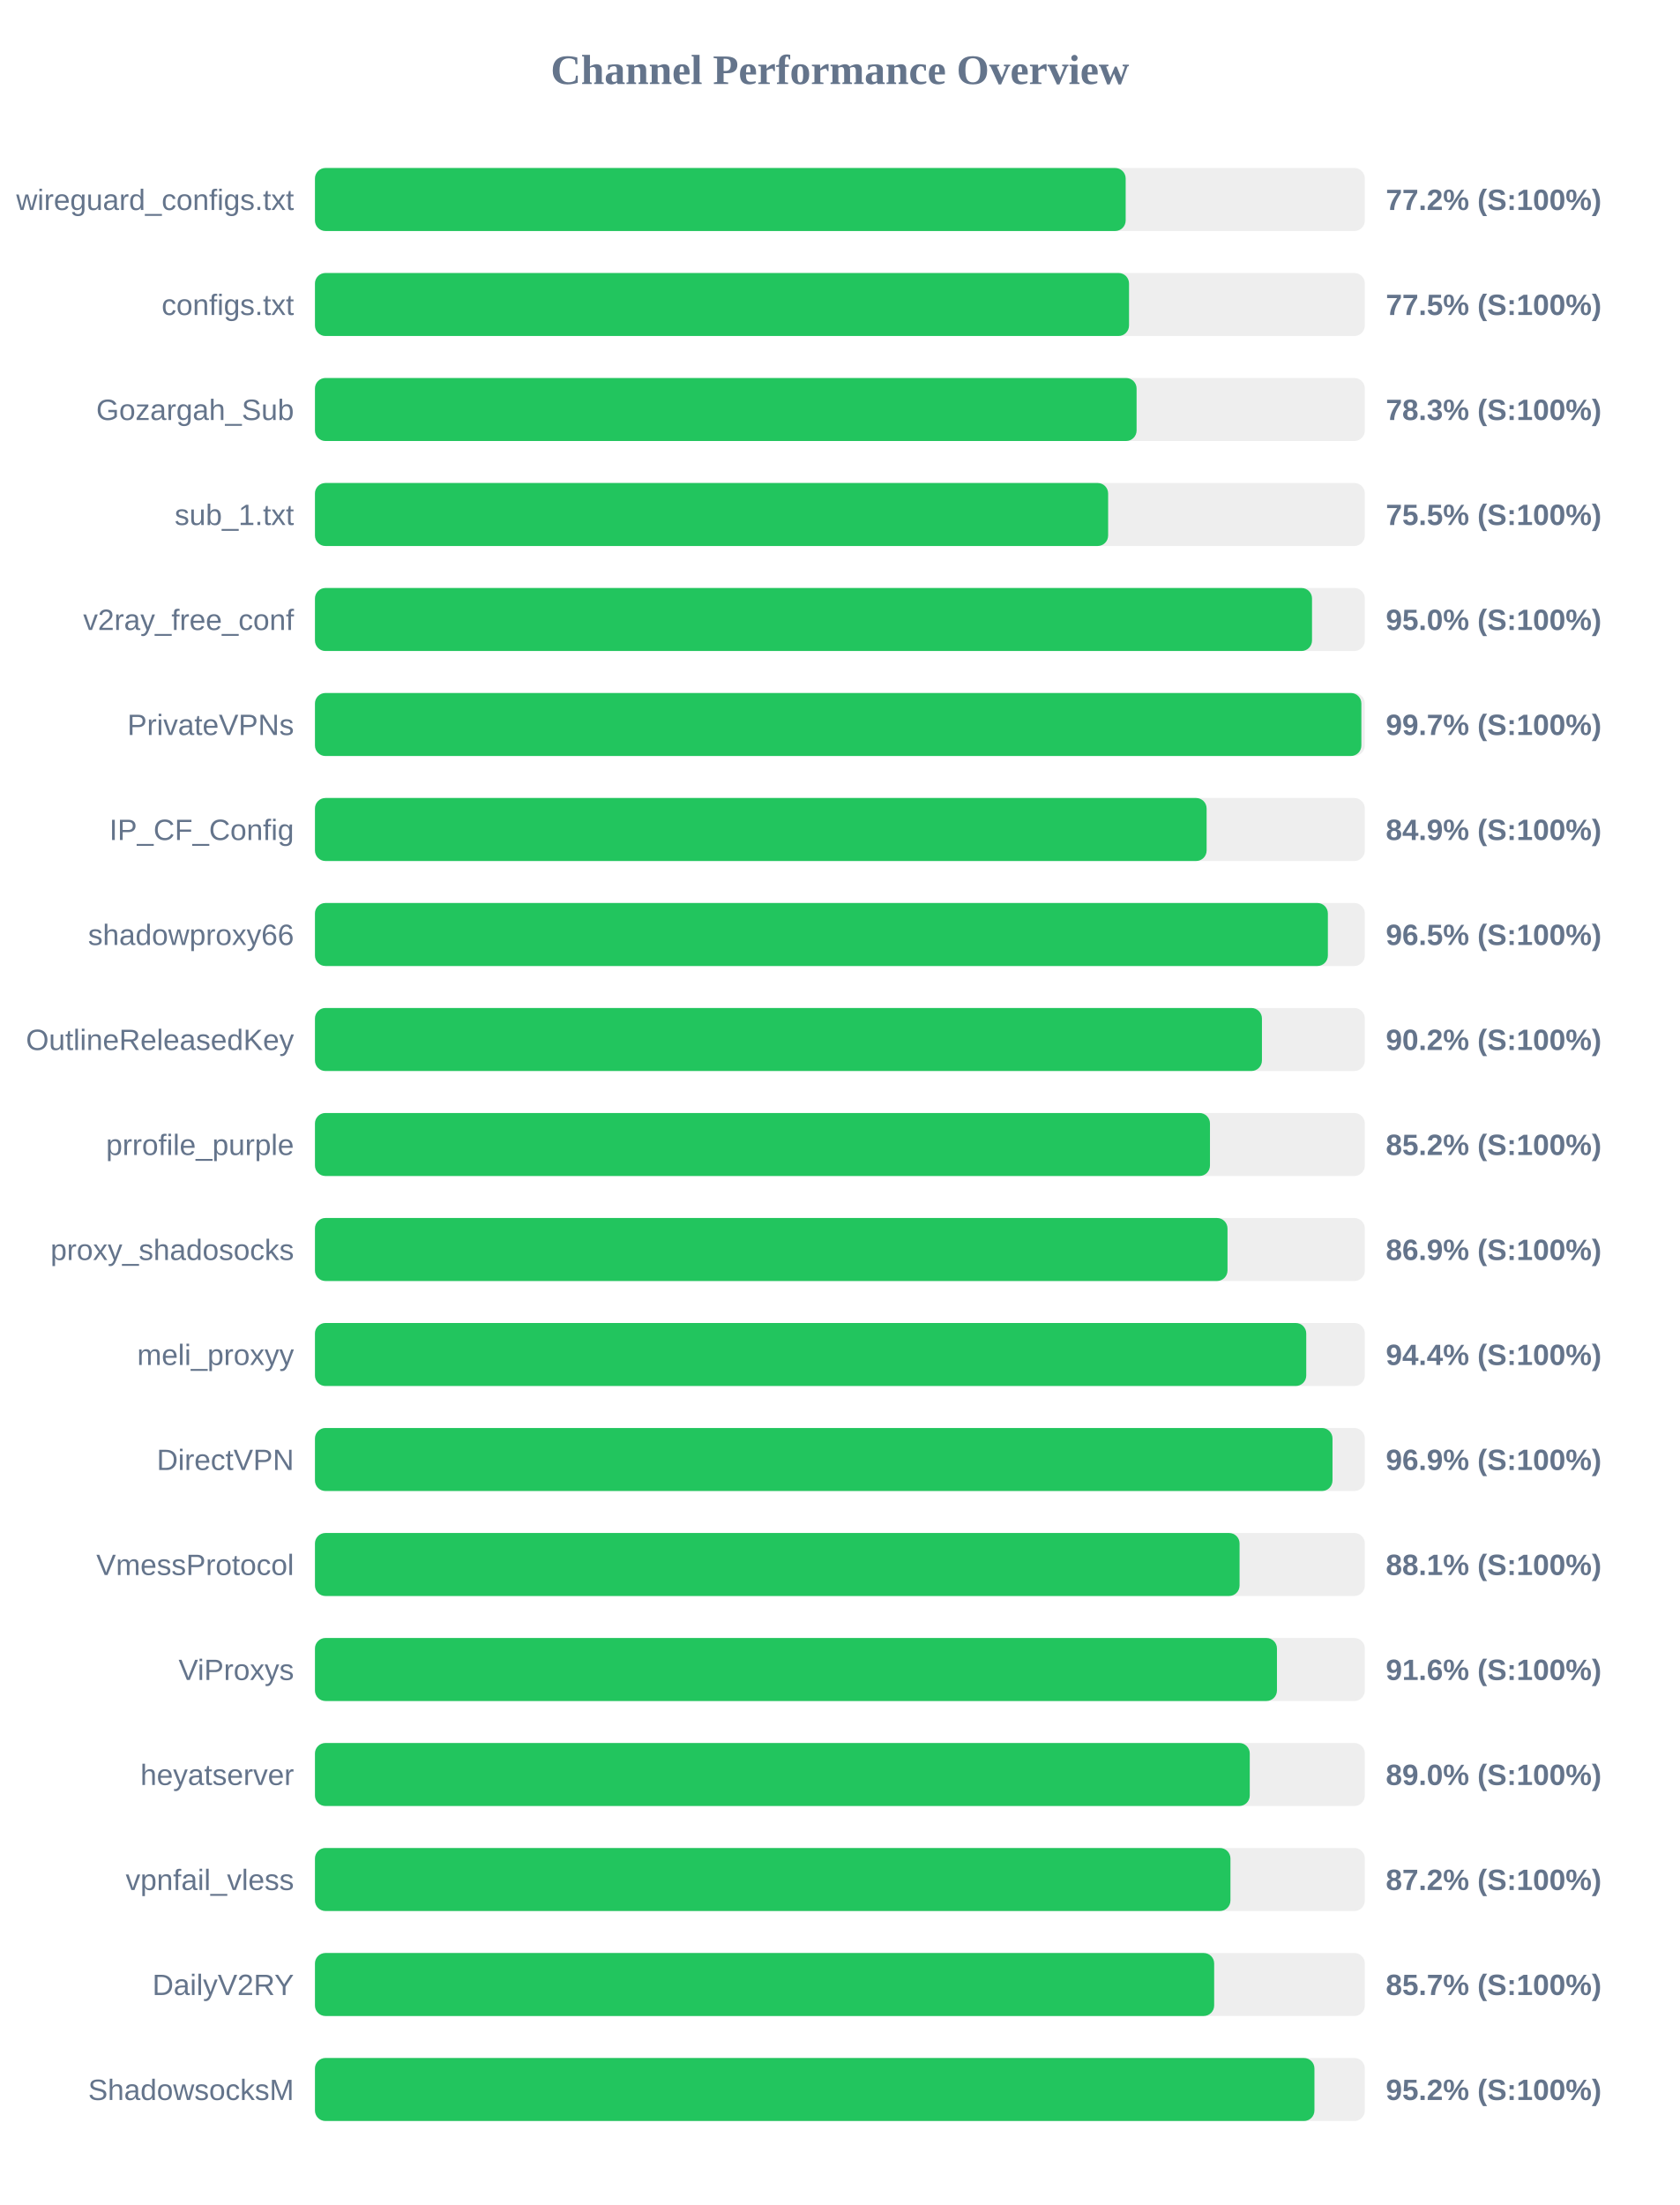
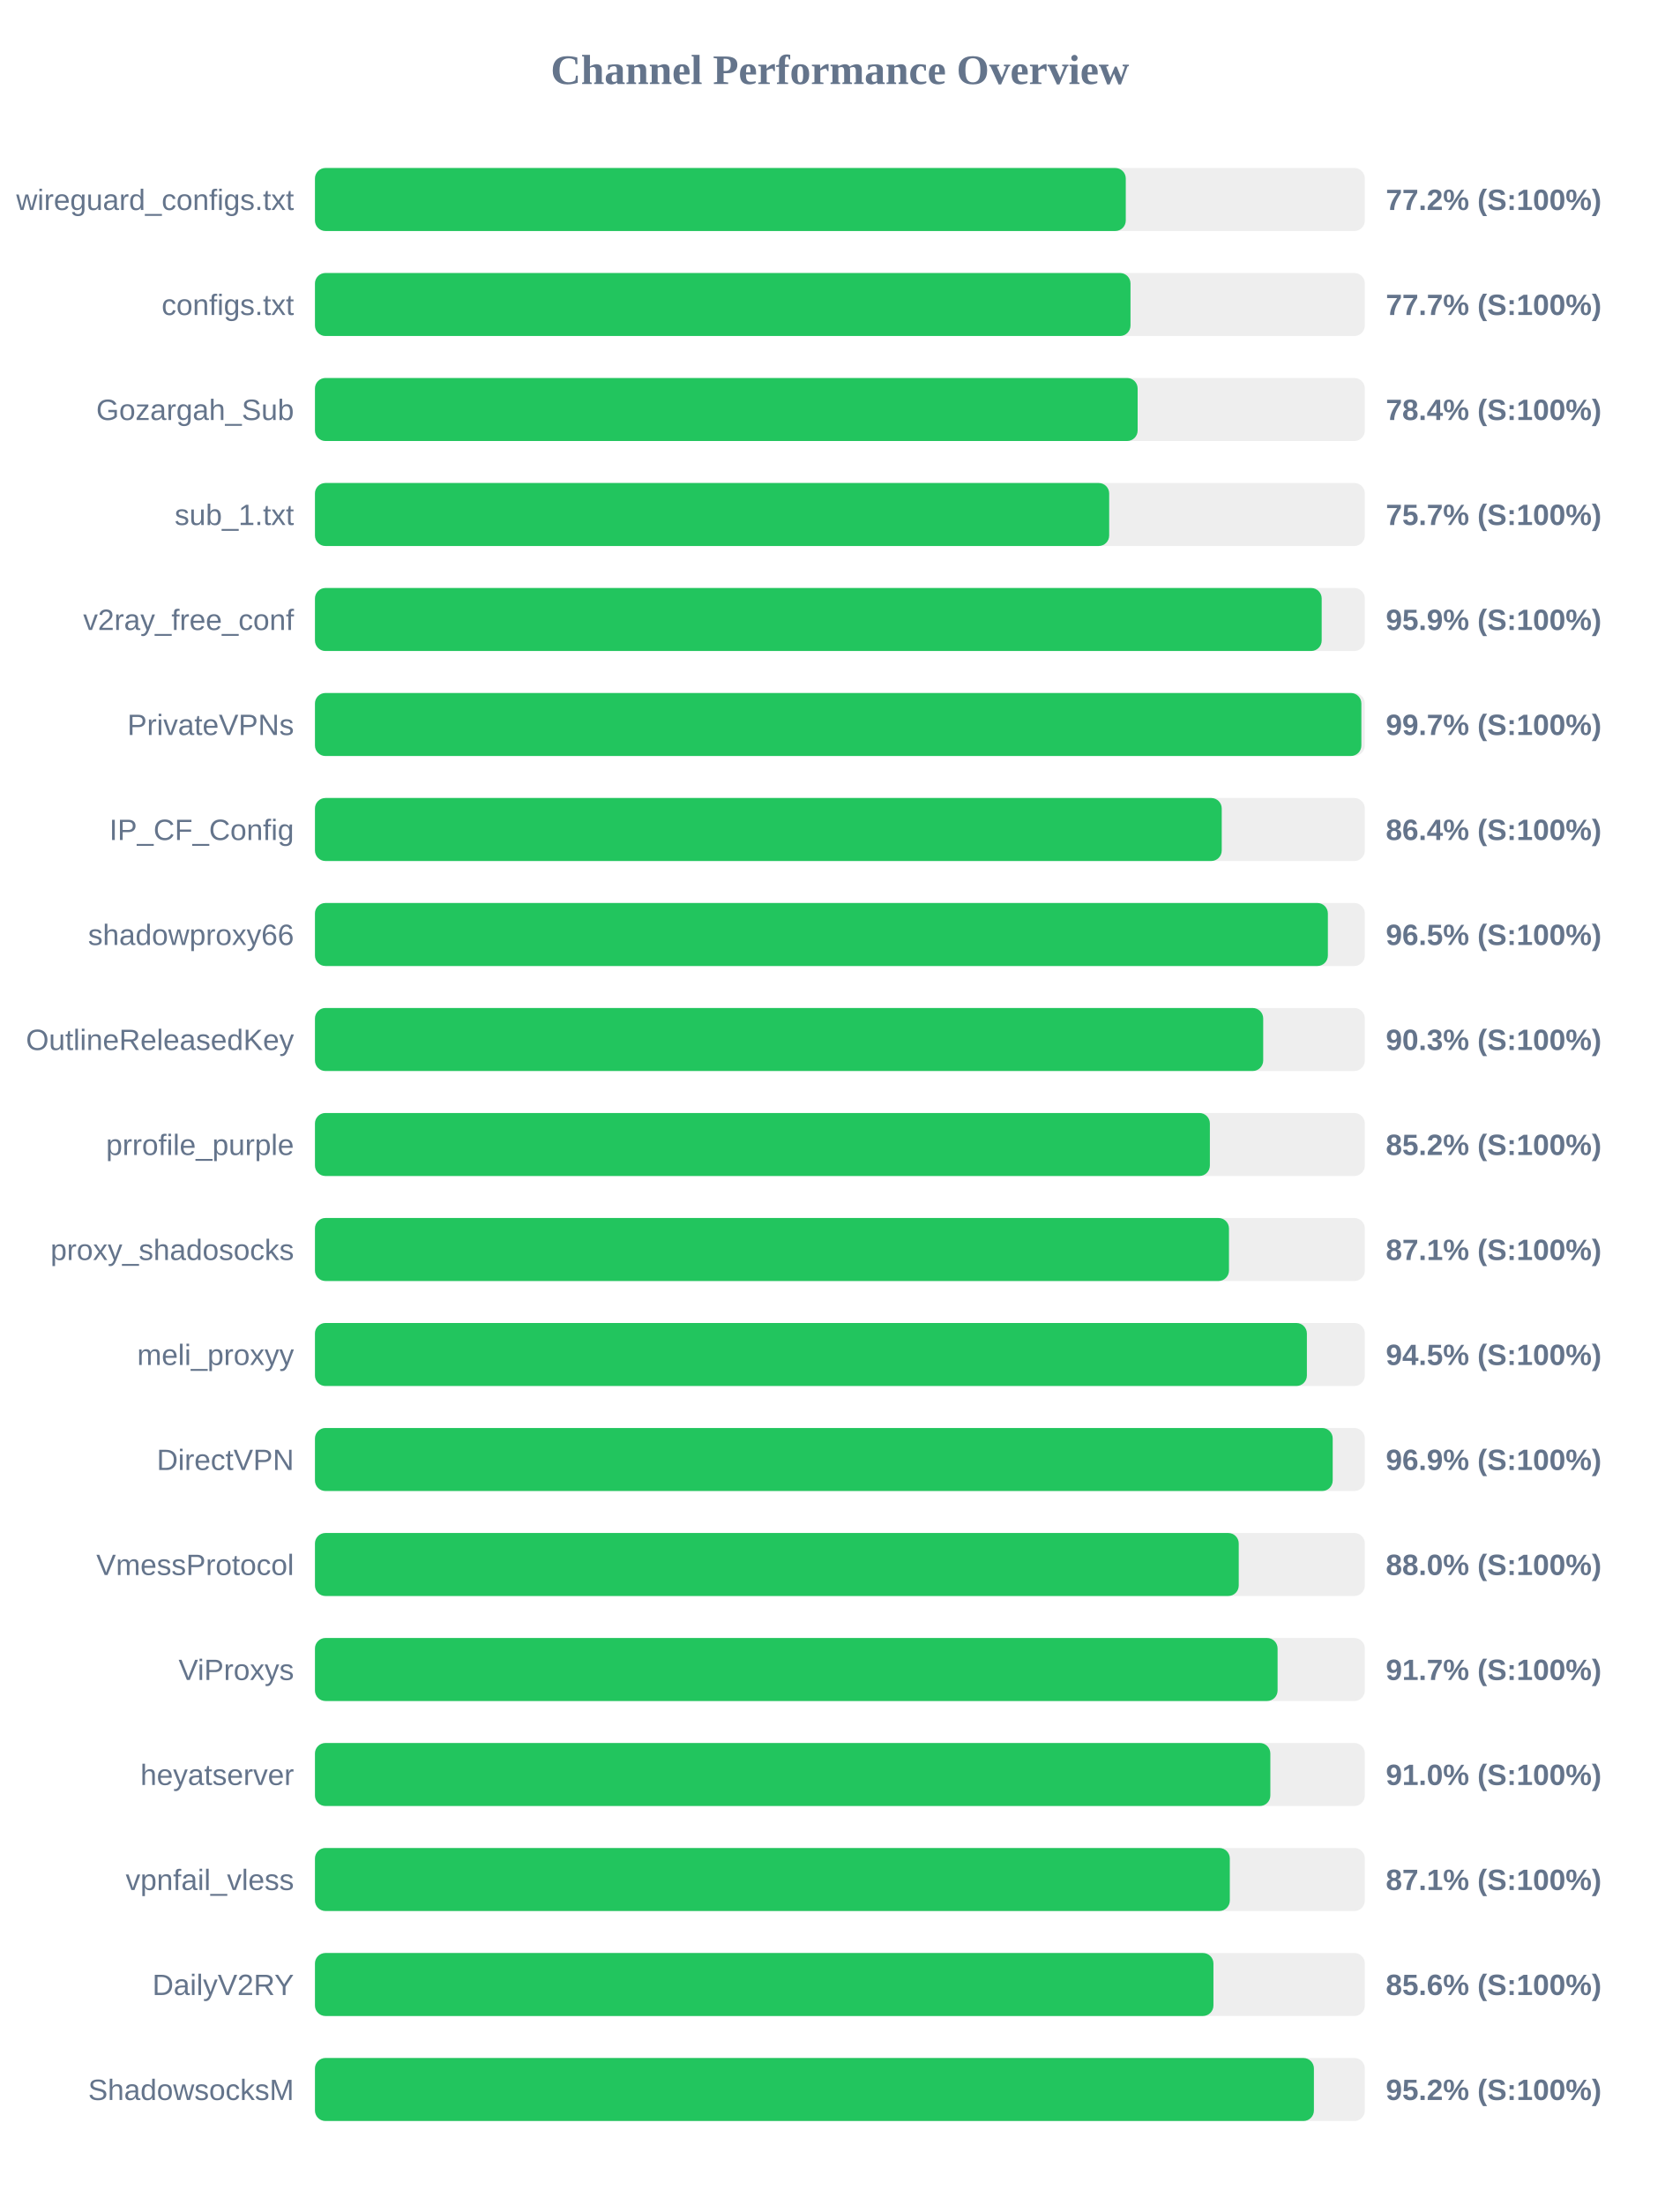
<svg xmlns="http://www.w3.org/2000/svg" width="800" height="1050" version="1.1">
  <style>
        .row { font: 14px Arial; fill: #64748b; }
        .score { font: bold 14px Arial; fill: #64748b; }
    </style>
  <text x="400" y="40" text-anchor="middle" font-size="20px" font-weight="bold" fill="#64748b">Channel Performance Overview</text>
  <rect x="150" y="80" width="500" height="30" fill="#eee" rx="5" />
-   <rect x="150" y="80" width="386.1" height="30" fill="#22c55e" rx="5" />
+   <rect x="150" y="80" width="386.15" height="30" fill="#22c55e" rx="5" />
  <text x="140" y="100" text-anchor="end" class="row">wireguard_configs.txt</text>
  <text x="660" y="100" text-anchor="start" class="score">77.2% (S:100%)</text>
  <rect x="150" y="130" width="500" height="30" fill="#eee" rx="5" />
-   <rect x="150" y="130" width="387.7" height="30" fill="#22c55e" rx="5" />
+   <rect x="150" y="130" width="388.4" height="30" fill="#22c55e" rx="5" />
  <text x="140" y="150" text-anchor="end" class="row">configs.txt</text>
-   <text x="660" y="150" text-anchor="start" class="score">77.5% (S:100%)</text>
+   <text x="660" y="150" text-anchor="start" class="score">77.7% (S:100%)</text>
  <rect x="150" y="180" width="500" height="30" fill="#eee" rx="5" />
-   <rect x="150" y="180" width="391.3" height="30" fill="#22c55e" rx="5" />
+   <rect x="150" y="180" width="391.8" height="30" fill="#22c55e" rx="5" />
  <text x="140" y="200" text-anchor="end" class="row">Gozargah_Sub</text>
-   <text x="660" y="200" text-anchor="start" class="score">78.3% (S:100%)</text>
+   <text x="660" y="200" text-anchor="start" class="score">78.4% (S:100%)</text>
  <rect x="150" y="230" width="500" height="30" fill="#eee" rx="5" />
-   <rect x="150" y="230" width="377.75" height="30" fill="#22c55e" rx="5" />
+   <rect x="150" y="230" width="378.25" height="30" fill="#22c55e" rx="5" />
  <text x="140" y="250" text-anchor="end" class="row">sub_1.txt</text>
-   <text x="660" y="250" text-anchor="start" class="score">75.5% (S:100%)</text>
+   <text x="660" y="250" text-anchor="start" class="score">75.7% (S:100%)</text>
  <rect x="150" y="280" width="500" height="30" fill="#eee" rx="5" />
-   <rect x="150" y="280" width="474.85" height="30" fill="#22c55e" rx="5" />
+   <rect x="150" y="280" width="479.45" height="30" fill="#22c55e" rx="5" />
  <text x="140" y="300" text-anchor="end" class="row">v2ray_free_conf</text>
-   <text x="660" y="300" text-anchor="start" class="score">95.0% (S:100%)</text>
+   <text x="660" y="300" text-anchor="start" class="score">95.9% (S:100%)</text>
  <rect x="150" y="330" width="500" height="30" fill="#eee" rx="5" />
  <rect x="150" y="330" width="498.35" height="30" fill="#22c55e" rx="5" />
  <text x="140" y="350" text-anchor="end" class="row">PrivateVPNs</text>
  <text x="660" y="350" text-anchor="start" class="score">99.7% (S:100%)</text>
  <rect x="150" y="380" width="500" height="30" fill="#eee" rx="5" />
-   <rect x="150" y="380" width="424.65" height="30" fill="#22c55e" rx="5" />
+   <rect x="150" y="380" width="431.85" height="30" fill="#22c55e" rx="5" />
  <text x="140" y="400" text-anchor="end" class="row">IP_CF_Config</text>
-   <text x="660" y="400" text-anchor="start" class="score">84.9% (S:100%)</text>
+   <text x="660" y="400" text-anchor="start" class="score">86.4% (S:100%)</text>
  <rect x="150" y="430" width="500" height="30" fill="#eee" rx="5" />
  <rect x="150" y="430" width="482.4" height="30" fill="#22c55e" rx="5" />
  <text x="140" y="450" text-anchor="end" class="row">shadowproxy66</text>
  <text x="660" y="450" text-anchor="start" class="score">96.5% (S:100%)</text>
  <rect x="150" y="480" width="500" height="30" fill="#eee" rx="5" />
-   <rect x="150" y="480" width="451.0" height="30" fill="#22c55e" rx="5" />
+   <rect x="150" y="480" width="451.6" height="30" fill="#22c55e" rx="5" />
  <text x="140" y="500" text-anchor="end" class="row">OutlineReleasedKey</text>
-   <text x="660" y="500" text-anchor="start" class="score">90.2% (S:100%)</text>
+   <text x="660" y="500" text-anchor="start" class="score">90.3% (S:100%)</text>
  <rect x="150" y="530" width="500" height="30" fill="#eee" rx="5" />
-   <rect x="150" y="530" width="426.25" height="30" fill="#22c55e" rx="5" />
+   <rect x="150" y="530" width="426.2" height="30" fill="#22c55e" rx="5" />
  <text x="140" y="550" text-anchor="end" class="row">prrofile_purple</text>
  <text x="660" y="550" text-anchor="start" class="score">85.2% (S:100%)</text>
  <rect x="150" y="580" width="500" height="30" fill="#eee" rx="5" />
-   <rect x="150" y="580" width="434.6" height="30" fill="#22c55e" rx="5" />
+   <rect x="150" y="580" width="435.3" height="30" fill="#22c55e" rx="5" />
  <text x="140" y="600" text-anchor="end" class="row">proxy_shadosocks</text>
-   <text x="660" y="600" text-anchor="start" class="score">86.9% (S:100%)</text>
+   <text x="660" y="600" text-anchor="start" class="score">87.1% (S:100%)</text>
  <rect x="150" y="630" width="500" height="30" fill="#eee" rx="5" />
-   <rect x="150" y="630" width="472.1" height="30" fill="#22c55e" rx="5" />
+   <rect x="150" y="630" width="472.4" height="30" fill="#22c55e" rx="5" />
  <text x="140" y="650" text-anchor="end" class="row">meli_proxyy</text>
-   <text x="660" y="650" text-anchor="start" class="score">94.4% (S:100%)</text>
+   <text x="660" y="650" text-anchor="start" class="score">94.5% (S:100%)</text>
  <rect x="150" y="680" width="500" height="30" fill="#eee" rx="5" />
-   <rect x="150" y="680" width="484.6" height="30" fill="#22c55e" rx="5" />
+   <rect x="150" y="680" width="484.7" height="30" fill="#22c55e" rx="5" />
  <text x="140" y="700" text-anchor="end" class="row">DirectVPN</text>
  <text x="660" y="700" text-anchor="start" class="score">96.9% (S:100%)</text>
  <rect x="150" y="730" width="500" height="30" fill="#eee" rx="5" />
-   <rect x="150" y="730" width="440.35" height="30" fill="#22c55e" rx="5" />
+   <rect x="150" y="730" width="439.95" height="30" fill="#22c55e" rx="5" />
  <text x="140" y="750" text-anchor="end" class="row">VmessProtocol</text>
-   <text x="660" y="750" text-anchor="start" class="score">88.1% (S:100%)</text>
+   <text x="660" y="750" text-anchor="start" class="score">88.0% (S:100%)</text>
  <rect x="150" y="780" width="500" height="30" fill="#eee" rx="5" />
-   <rect x="150" y="780" width="458.15" height="30" fill="#22c55e" rx="5" />
+   <rect x="150" y="780" width="458.45" height="30" fill="#22c55e" rx="5" />
  <text x="140" y="800" text-anchor="end" class="row">ViProxys</text>
-   <text x="660" y="800" text-anchor="start" class="score">91.6% (S:100%)</text>
+   <text x="660" y="800" text-anchor="start" class="score">91.7% (S:100%)</text>
  <rect x="150" y="830" width="500" height="30" fill="#eee" rx="5" />
-   <rect x="150" y="830" width="445.2" height="30" fill="#22c55e" rx="5" />
+   <rect x="150" y="830" width="455.0" height="30" fill="#22c55e" rx="5" />
  <text x="140" y="850" text-anchor="end" class="row">heyatserver</text>
-   <text x="660" y="850" text-anchor="start" class="score">89.0% (S:100%)</text>
+   <text x="660" y="850" text-anchor="start" class="score">91.0% (S:100%)</text>
  <rect x="150" y="880" width="500" height="30" fill="#eee" rx="5" />
-   <rect x="150" y="880" width="436.0" height="30" fill="#22c55e" rx="5" />
+   <rect x="150" y="880" width="435.7" height="30" fill="#22c55e" rx="5" />
  <text x="140" y="900" text-anchor="end" class="row">vpnfail_vless</text>
-   <text x="660" y="900" text-anchor="start" class="score">87.2% (S:100%)</text>
+   <text x="660" y="900" text-anchor="start" class="score">87.1% (S:100%)</text>
  <rect x="150" y="930" width="500" height="30" fill="#eee" rx="5" />
-   <rect x="150" y="930" width="428.25" height="30" fill="#22c55e" rx="5" />
+   <rect x="150" y="930" width="427.9" height="30" fill="#22c55e" rx="5" />
  <text x="140" y="950" text-anchor="end" class="row">DailyV2RY</text>
-   <text x="660" y="950" text-anchor="start" class="score">85.7% (S:100%)</text>
+   <text x="660" y="950" text-anchor="start" class="score">85.6% (S:100%)</text>
  <rect x="150" y="980" width="500" height="30" fill="#eee" rx="5" />
-   <rect x="150" y="980" width="476.0" height="30" fill="#22c55e" rx="5" />
+   <rect x="150" y="980" width="475.75" height="30" fill="#22c55e" rx="5" />
  <text x="140" y="1000" text-anchor="end" class="row">ShadowsocksM</text>
  <text x="660" y="1000" text-anchor="start" class="score">95.2% (S:100%)</text>
</svg>
